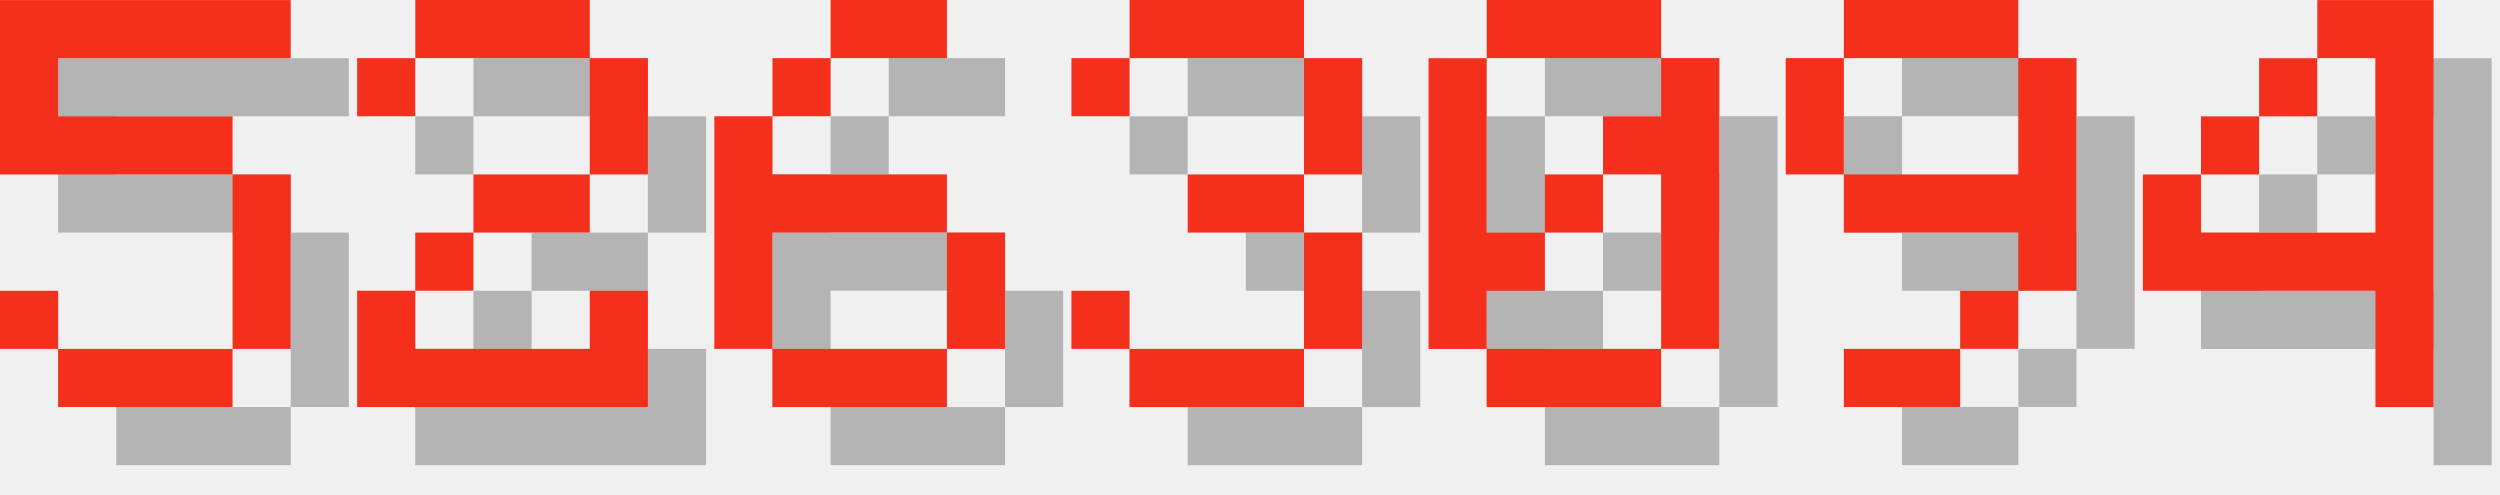
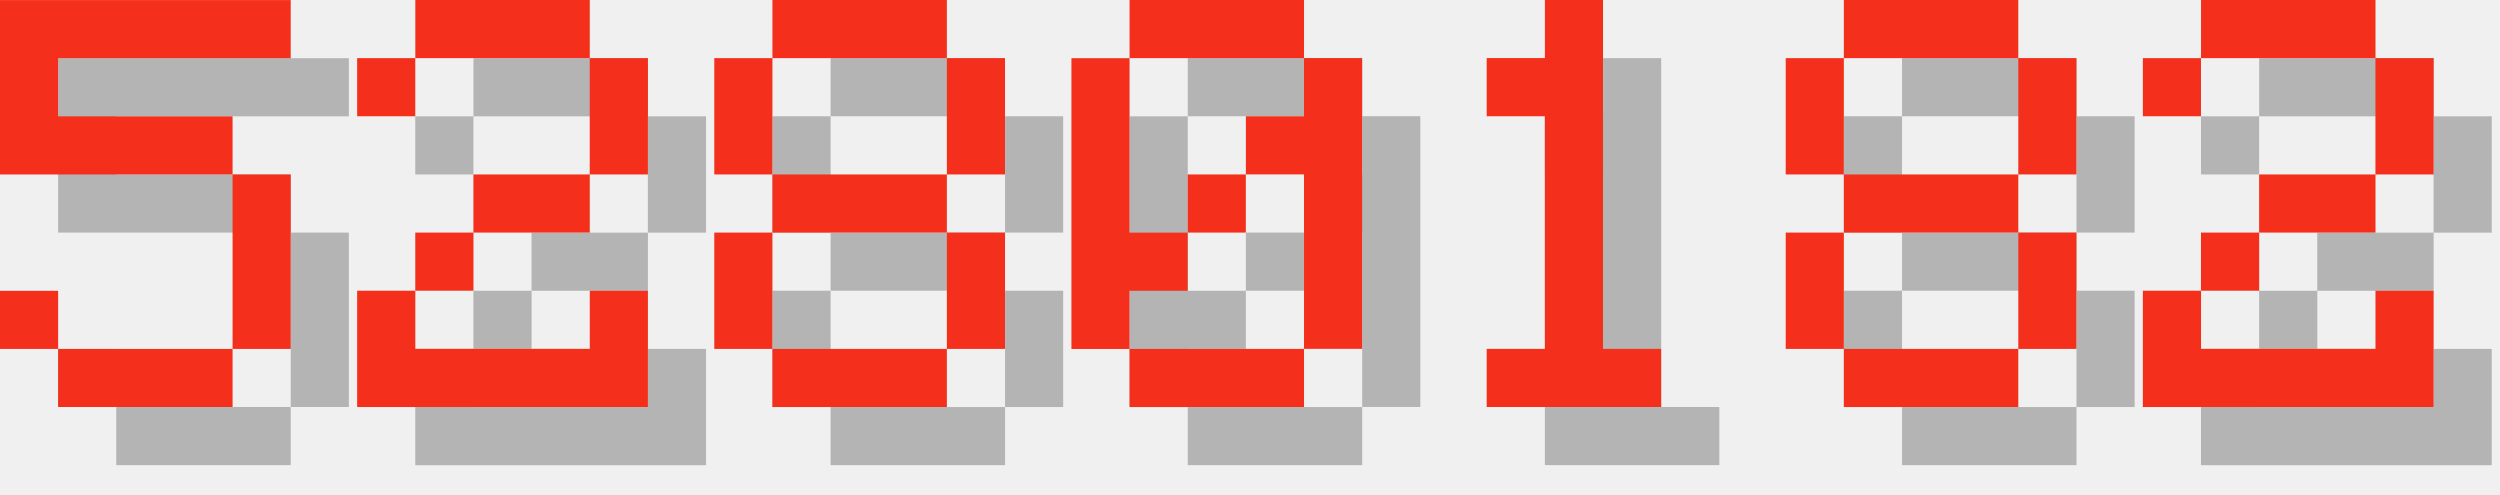
<svg xmlns="http://www.w3.org/2000/svg" version="1.1" width="182.0" height="36">
  <style>
        .text-foreground {
            fill: #F4301C;
        }
        .text-shadow {
            fill: #000000;
            fill-opacity: 0.25;
        }
    </style>
  <g class="digit" id="digit_5" transform="translate(0.0, 0), scale(4)">
    <path id="digit_5_shadow" class="text-shadow" d="m1.058 1.058v3.175h4.233v3.175h-3.175v-1.058h-1.058v1.058h1.058v1.058h3.175v-1.058h1.058v-3.175h-1.058v-1.058h-3.175v-1.058h4.233v-1.058h-5.292z" fill-opacity=".5" style="paint-order:stroke fill markers" />
    <path id="digit_5_fg" class="text-foreground" d="m0 0v3.175h4.233v3.175h-3.175v-1.058h-1.058v1.058h1.058v1.058h3.175v-1.058h1.058v-3.175h-1.058v-1.058h-3.175v-1.058h4.233v-1.058h-5.292z" fill="#fff" style="paint-order:stroke fill markers" />
  </g>
  <g class="digit" id="digit_2" transform="translate(26.0, 0), scale(4)">
    <path id="digit_2_shadow" class="text-shadow" d="m1.058 2.117v1.058h1.058v-1.058h3.175v2.117h-2.117v1.058h-1.058v1.058h-1.058v2.117h5.292v-2.117h-1.058v1.058h-3.175v-1.058h1.058v-1.058h2.117v-1.058h1.058v-2.117h-1.058v-1.058h-3.175v1.058h-1.058z" fill-opacity=".5" style="paint-order:stroke fill markers" />
    <path id="digit_2_fg" class="text-foreground" d="m0 1.058v1.058h1.058v-1.058h3.175v2.117h-2.117v1.058h-1.058v1.058h-1.058v2.117h5.292v-2.117h-1.058v1.058h-3.175v-1.058h1.058v-1.058h2.117v-1.058h1.058v-2.117h-1.058v-1.058h-3.175v1.058h-1.058z" fill="#fff" style="paint-order:stroke fill markers" />
  </g>
-   <g class="digit" id="digit_6" transform="translate(52.0, 0), scale(4)">
-     <path id="digit_6_shadow" class="text-shadow" d="m3.175 1.058v1.058h2.117v-1.058h-2.117zm0 1.058h-1.058v1.058h1.058v-1.058zm-1.058 1.058h-1.058v4.233h1.058v-2.117h3.175v-1.058h-3.175v-1.058zm3.175 2.117v2.117h1.058v-2.117h-1.058zm0 2.117h-3.175v1.058h3.175v-1.058z" fill-opacity=".5" style="paint-order:stroke fill markers" />
-     <path id="digit_6_fg" class="text-foreground" d="m2.117 0v1.058h2.117v-1.058h-2.117zm0 1.058h-1.058v1.058h1.058v-1.058zm-1.058 1.058h-1.058v4.233h1.058v-2.117h3.175v-1.058h-3.175v-1.058zm3.175 2.117v2.117h1.058v-2.117h-1.058zm0 2.117h-3.175v1.058h3.175v-1.058z" fill="#fff" style="paint-order:stroke fill markers" />
+   <g class="digit" id="digit_8" transform="translate(52.0, 0), scale(4)">
+     <path id="digit_8_shadow" class="text-shadow" d="m2.117 1.058v1.058h3.175v-1.058h-3.175zm3.175 1.058v2.117h1.058v-2.117h-1.058zm0 2.117h-3.175v1.058h3.175v-1.058zm0 1.058v2.117h1.058v-2.117h-1.058zm0 2.117h-3.175v1.058h3.175v-1.058zm-3.175 0v-2.117h-1.058v2.117h1.058zm0-3.175v-2.117h-1.058v2.117h1.058z" fill-opacity=".5" style="paint-order:stroke fill markers" />
+     <path id="digit_8_fg" class="text-foreground" d="m1.058 0v1.058h3.175v-1.058h-3.175zm3.175 1.058v2.117h1.058v-2.117h-1.058zm0 2.117h-3.175v1.058h3.175v-1.058zm0 1.058v2.117h1.058v-2.117h-1.058zm0 2.117h-3.175v1.058h3.175v-1.058zm-3.175 0v-2.117h-1.058v2.117h1.058zm0-3.175v-2.117h-1.058v2.117h1.058z" fill="#fff" style="paint-order:stroke fill markers" />
  </g>
-   <g class="digit" id="digit_3" transform="translate(78.0, 0), scale(4)">
-     <path id="digit_3_shadow" class="text-shadow" d="m1.058 2.117v1.058h1.058v-1.058h3.175v2.117h-2.117v1.058h2.117v2.117h-3.175v-1.058h-1.058v1.058h1.058v1.058h3.175v-1.058h1.058v-2.117h-1.058v-1.058h1.058v-2.117h-1.058v-1.058h-3.175v1.058h-1.058z" fill-opacity=".5" style="paint-order:stroke fill markers" />
-     <path id="digit_3_fg" class="text-foreground" d="m0 1.058v1.058h1.058v-1.058h3.175v2.117h-2.117v1.058h2.117v2.117h-3.175v-1.058h-1.058v1.058h1.058v1.058h3.175v-1.058h1.058v-2.117h-1.058v-1.058h1.058v-2.117h-1.058v-1.058h-3.175v1.058h-1.058z" fill="#fff" style="paint-order:stroke fill markers" />
-   </g>
-   <g class="digit" id="digit_0" transform="translate(104.0, 0), scale(4)">
+   <g class="digit" id="digit_0" transform="translate(78.0, 0), scale(4)">
    <path id="digit_0_shadow" class="text-shadow" d="m2.117 1.058v1.058h3.175v-1.058h-3.175zm3.175 1.058v1.058h-1.058v1.058h1.058v3.175h1.058v-5.292h-1.058zm0 5.292h-3.175v1.058h3.175v-1.058zm-3.175 0v-1.058h1.058v-1.058h-1.058v-3.175h-1.058v5.292h1.058zm1.058-2.117h1.058v-1.058h-1.058v1.058z" fill-opacity=".5" style="paint-order:stroke fill markers" />
    <path id="digit_0_fg" class="text-foreground" d="m1.058 0v1.058h3.175v-1.058h-3.175zm3.175 1.058v1.058h-1.058v1.058h1.058v3.175h1.058v-5.292h-1.058zm0 5.292h-3.175v1.058h3.175v-1.058zm-3.175 0v-1.058h1.058v-1.058h-1.058v-3.175h-1.058v5.292h1.058zm1.058-2.117h1.058v-1.058h-1.058v1.058z" fill="#fff" style="paint-order:stroke fill markers" />
  </g>
-   <g class="digit" id="digit_9" transform="translate(130.0, 0), scale(4)">
-     <path id="digit_9_shadow" class="text-shadow" d="m2.117 1.058v1.058h3.175v-1.058h-3.175zm3.175 1.058v2.117h-3.175v1.058h3.175v1.058h1.058v-4.233h-1.058zm0 4.233h-1.058v1.058h1.058v-1.058zm-1.058 1.058h-2.117v1.058h2.117v-1.058zm-2.117-3.175v-2.117h-1.058v2.117h1.058z" fill-opacity=".5" style="paint-order:stroke fill markers" />
-     <path id="digit_9_fg" class="text-foreground" d="m1.058 0v1.058h3.175v-1.058h-3.175zm3.175 1.058v2.117h-3.175v1.058h3.175v1.058h1.058v-4.233h-1.058zm0 4.233h-1.058v1.058h1.058v-1.058zm-1.058 1.058h-2.117v1.058h2.117v-1.058zm-2.117-3.175v-2.117h-1.058v2.117h1.058z" fill="#fff" style="paint-order:stroke fill markers" />
+   <g class="digit" id="digit_1" transform="translate(104.0, 0), scale(4)">
+     <path id="digit_1_shadow" class="text-shadow" d="m2.117 2.117v1.058h1.058v4.233h-1.058v1.058h3.175v-1.058h-1.058v-6.35h-1.058v1.058h-1.058z" fill-opacity=".5" style="paint-order:stroke fill markers" />
+     <path id="digit_1_fg" class="text-foreground" d="m1.058 1.058v1.058h1.058v4.233h-1.058v1.058h3.175v-1.058h-1.058v-6.35h-1.058v1.058h-1.058z" fill="#fff" style="paint-order:stroke fill markers" />
  </g>
-   <g class="digit" id="digit_4" transform="translate(156.0, 0), scale(4)">
-     <path id="digit_4_shadow" class="text-shadow" d="m4.233 1.058v1.058h1.058v3.175h-3.175v-1.058h-1.058v2.117h4.233v2.117h1.058v-7.408h-2.117zm-2.117 3.175h1.058v-1.058h-1.058v1.058zm1.058-1.058h1.058v-1.058h-1.058v1.058z" fill-opacity=".5" style="paint-order:stroke fill markers" />
-     <path id="digit_4_fg" class="text-foreground" d="m3.175 0v1.058h1.058v3.175h-3.175v-1.058h-1.058v2.117h4.233v2.117h1.058v-7.408h-2.117zm-2.117 3.175h1.058v-1.058h-1.058v1.058zm1.058-1.058h1.058v-1.058h-1.058v1.058z" fill="#fff" style="paint-order:stroke fill markers" />
+   <g class="digit" id="digit_8" transform="translate(130.0, 0), scale(4)">
+     <path id="digit_8_shadow" class="text-shadow" d="m2.117 1.058v1.058h3.175v-1.058h-3.175zm3.175 1.058v2.117h1.058v-2.117h-1.058zm0 2.117h-3.175v1.058h3.175v-1.058zm0 1.058v2.117h1.058v-2.117h-1.058zm0 2.117h-3.175v1.058h3.175v-1.058zm-3.175 0v-2.117h-1.058v2.117h1.058zm0-3.175v-2.117h-1.058v2.117h1.058z" fill-opacity=".5" style="paint-order:stroke fill markers" />
+     <path id="digit_8_fg" class="text-foreground" d="m1.058 0v1.058h3.175v-1.058h-3.175zm3.175 1.058v2.117h1.058v-2.117h-1.058zm0 2.117h-3.175v1.058h3.175v-1.058zm0 1.058v2.117h1.058v-2.117h-1.058zm0 2.117h-3.175v1.058h3.175v-1.058zm-3.175 0v-2.117h-1.058v2.117h1.058zm0-3.175v-2.117h-1.058v2.117h1.058z" fill="#fff" style="paint-order:stroke fill markers" />
+   </g>
+   <g class="digit" id="digit_2" transform="translate(156.0, 0), scale(4)">
+     <path id="digit_2_shadow" class="text-shadow" d="m1.058 2.117v1.058h1.058v-1.058h3.175v2.117h-2.117v1.058h-1.058v1.058h-1.058v2.117h5.292v-2.117h-1.058v1.058h-3.175v-1.058h1.058v-1.058h2.117v-1.058h1.058v-2.117h-1.058v-1.058h-3.175v1.058h-1.058z" fill-opacity=".5" style="paint-order:stroke fill markers" />
+     <path id="digit_2_fg" class="text-foreground" d="m0 1.058v1.058h1.058v-1.058h3.175v2.117h-2.117v1.058h-1.058v1.058h-1.058v2.117h5.292v-2.117h-1.058v1.058h-3.175v-1.058h1.058v-1.058h2.117v-1.058h1.058v-2.117h-1.058v-1.058h-3.175v1.058h-1.058z" fill="#fff" style="paint-order:stroke fill markers" />
  </g>
</svg>
